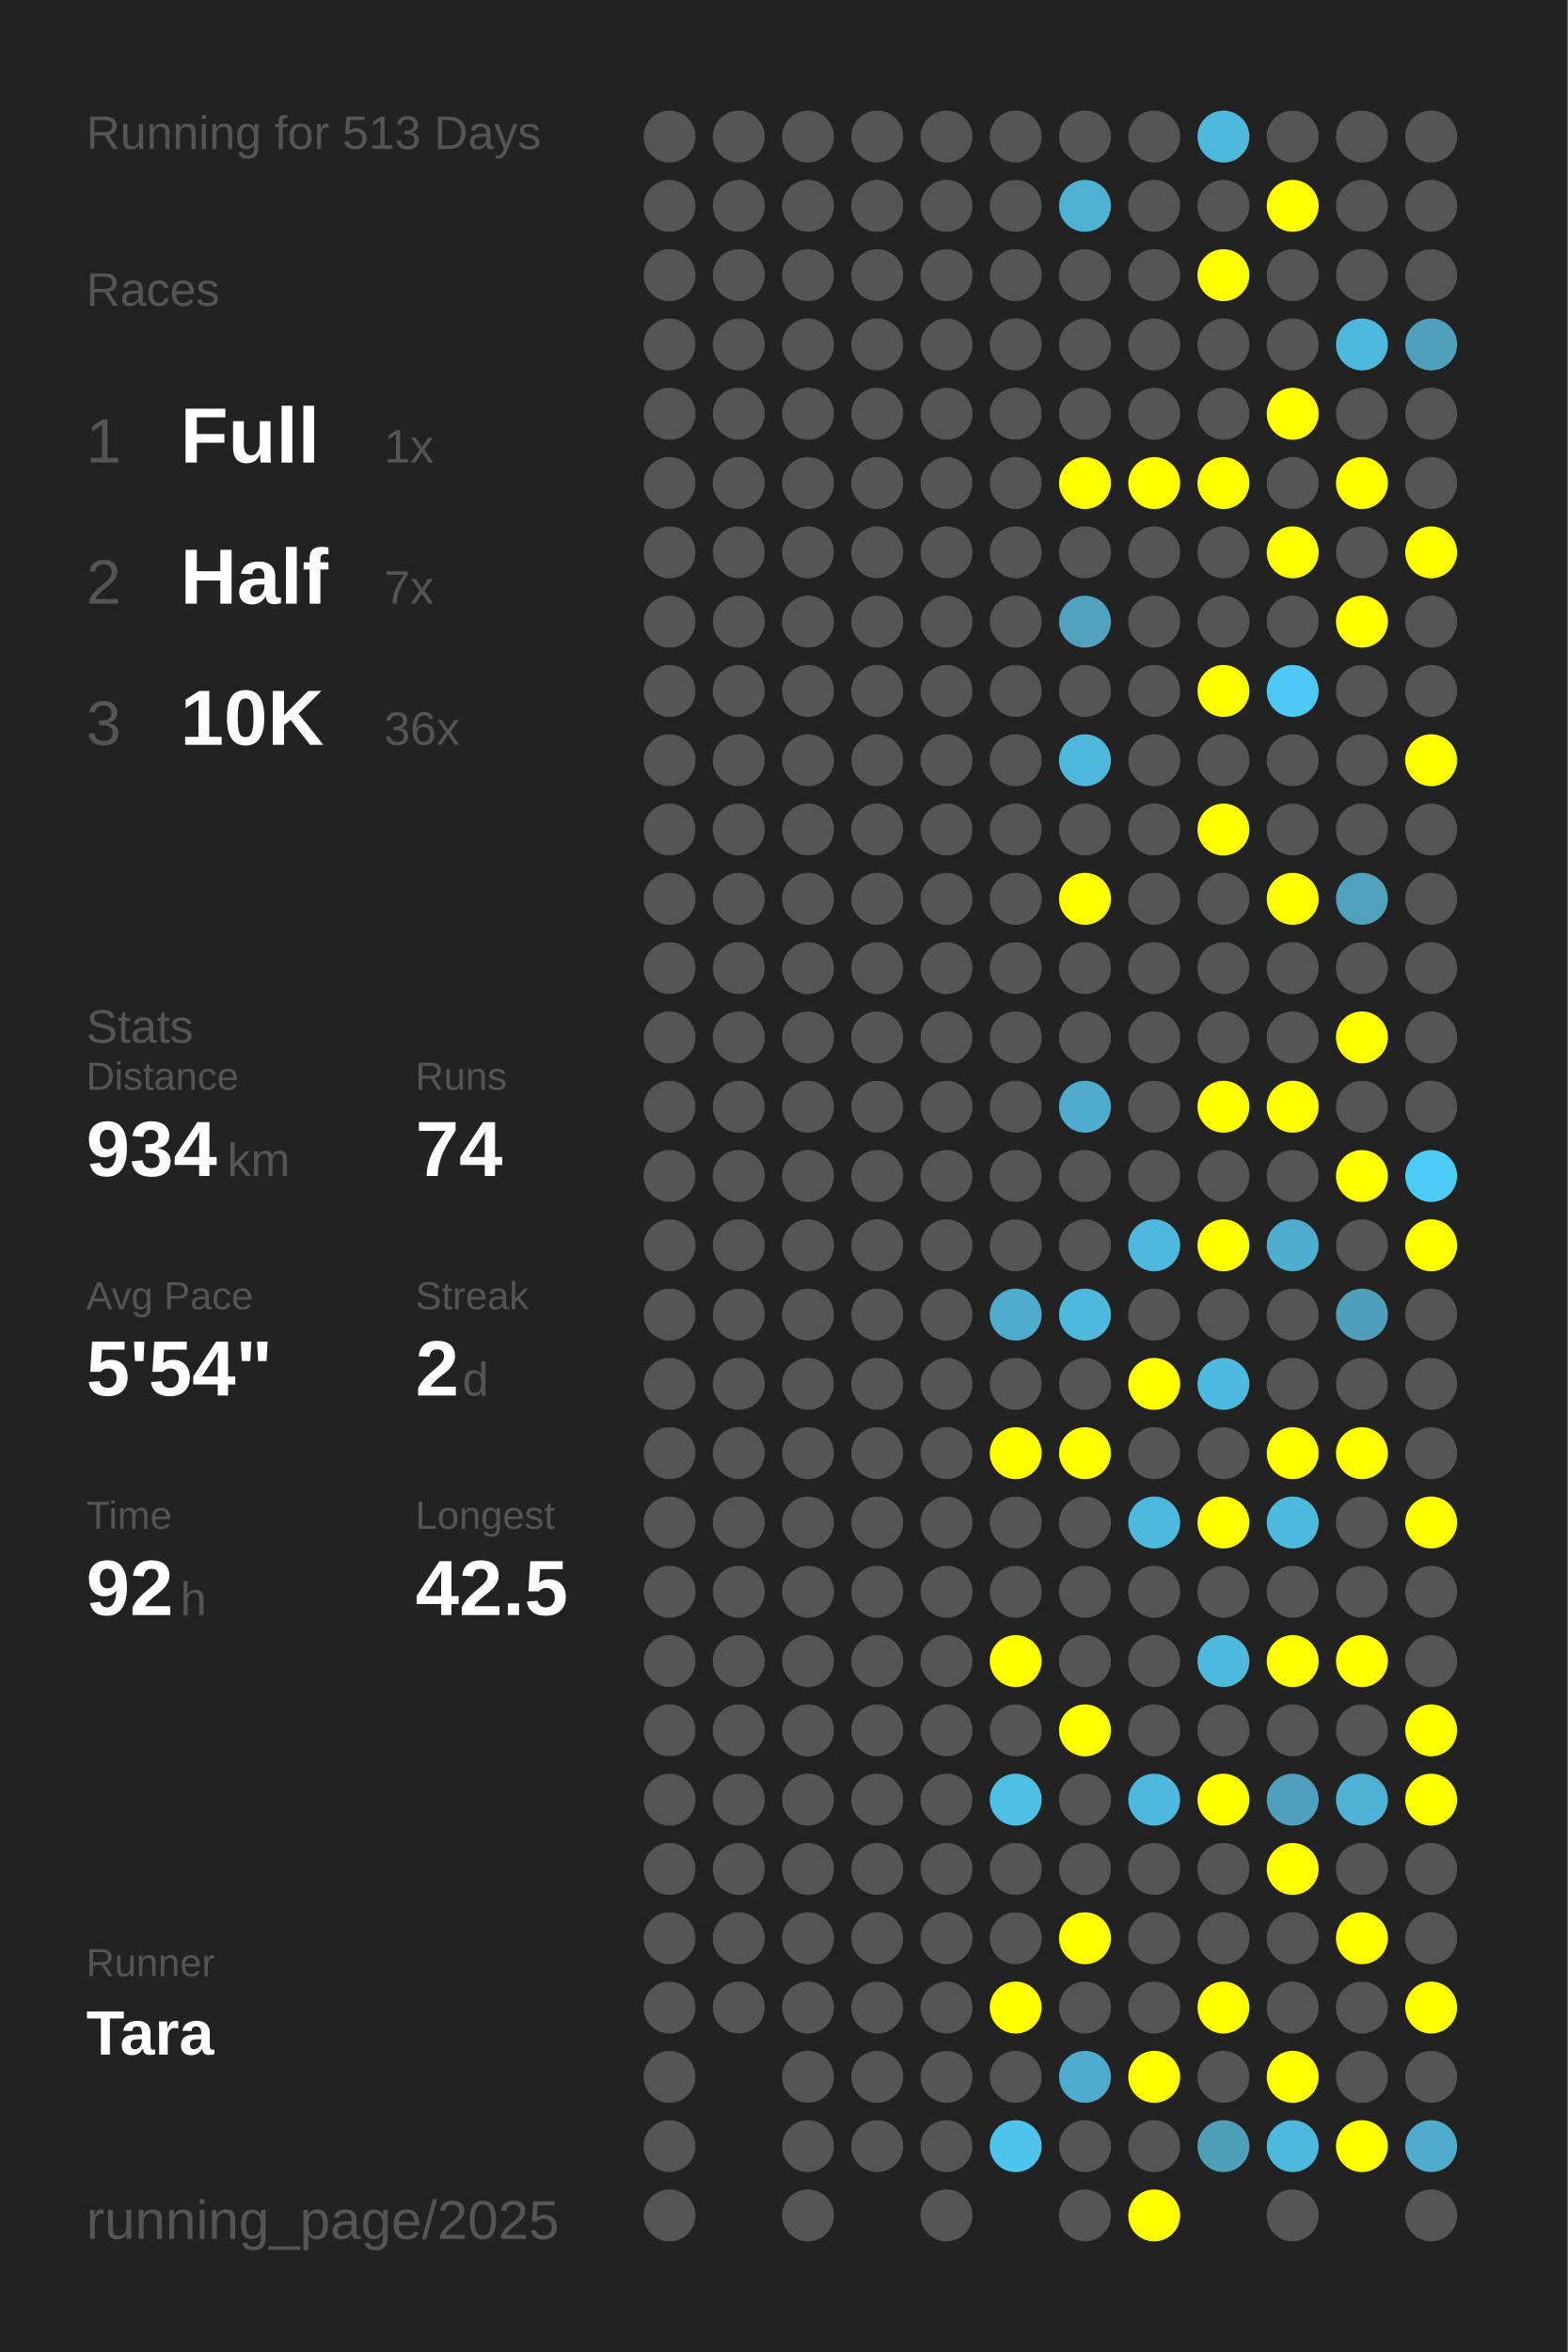
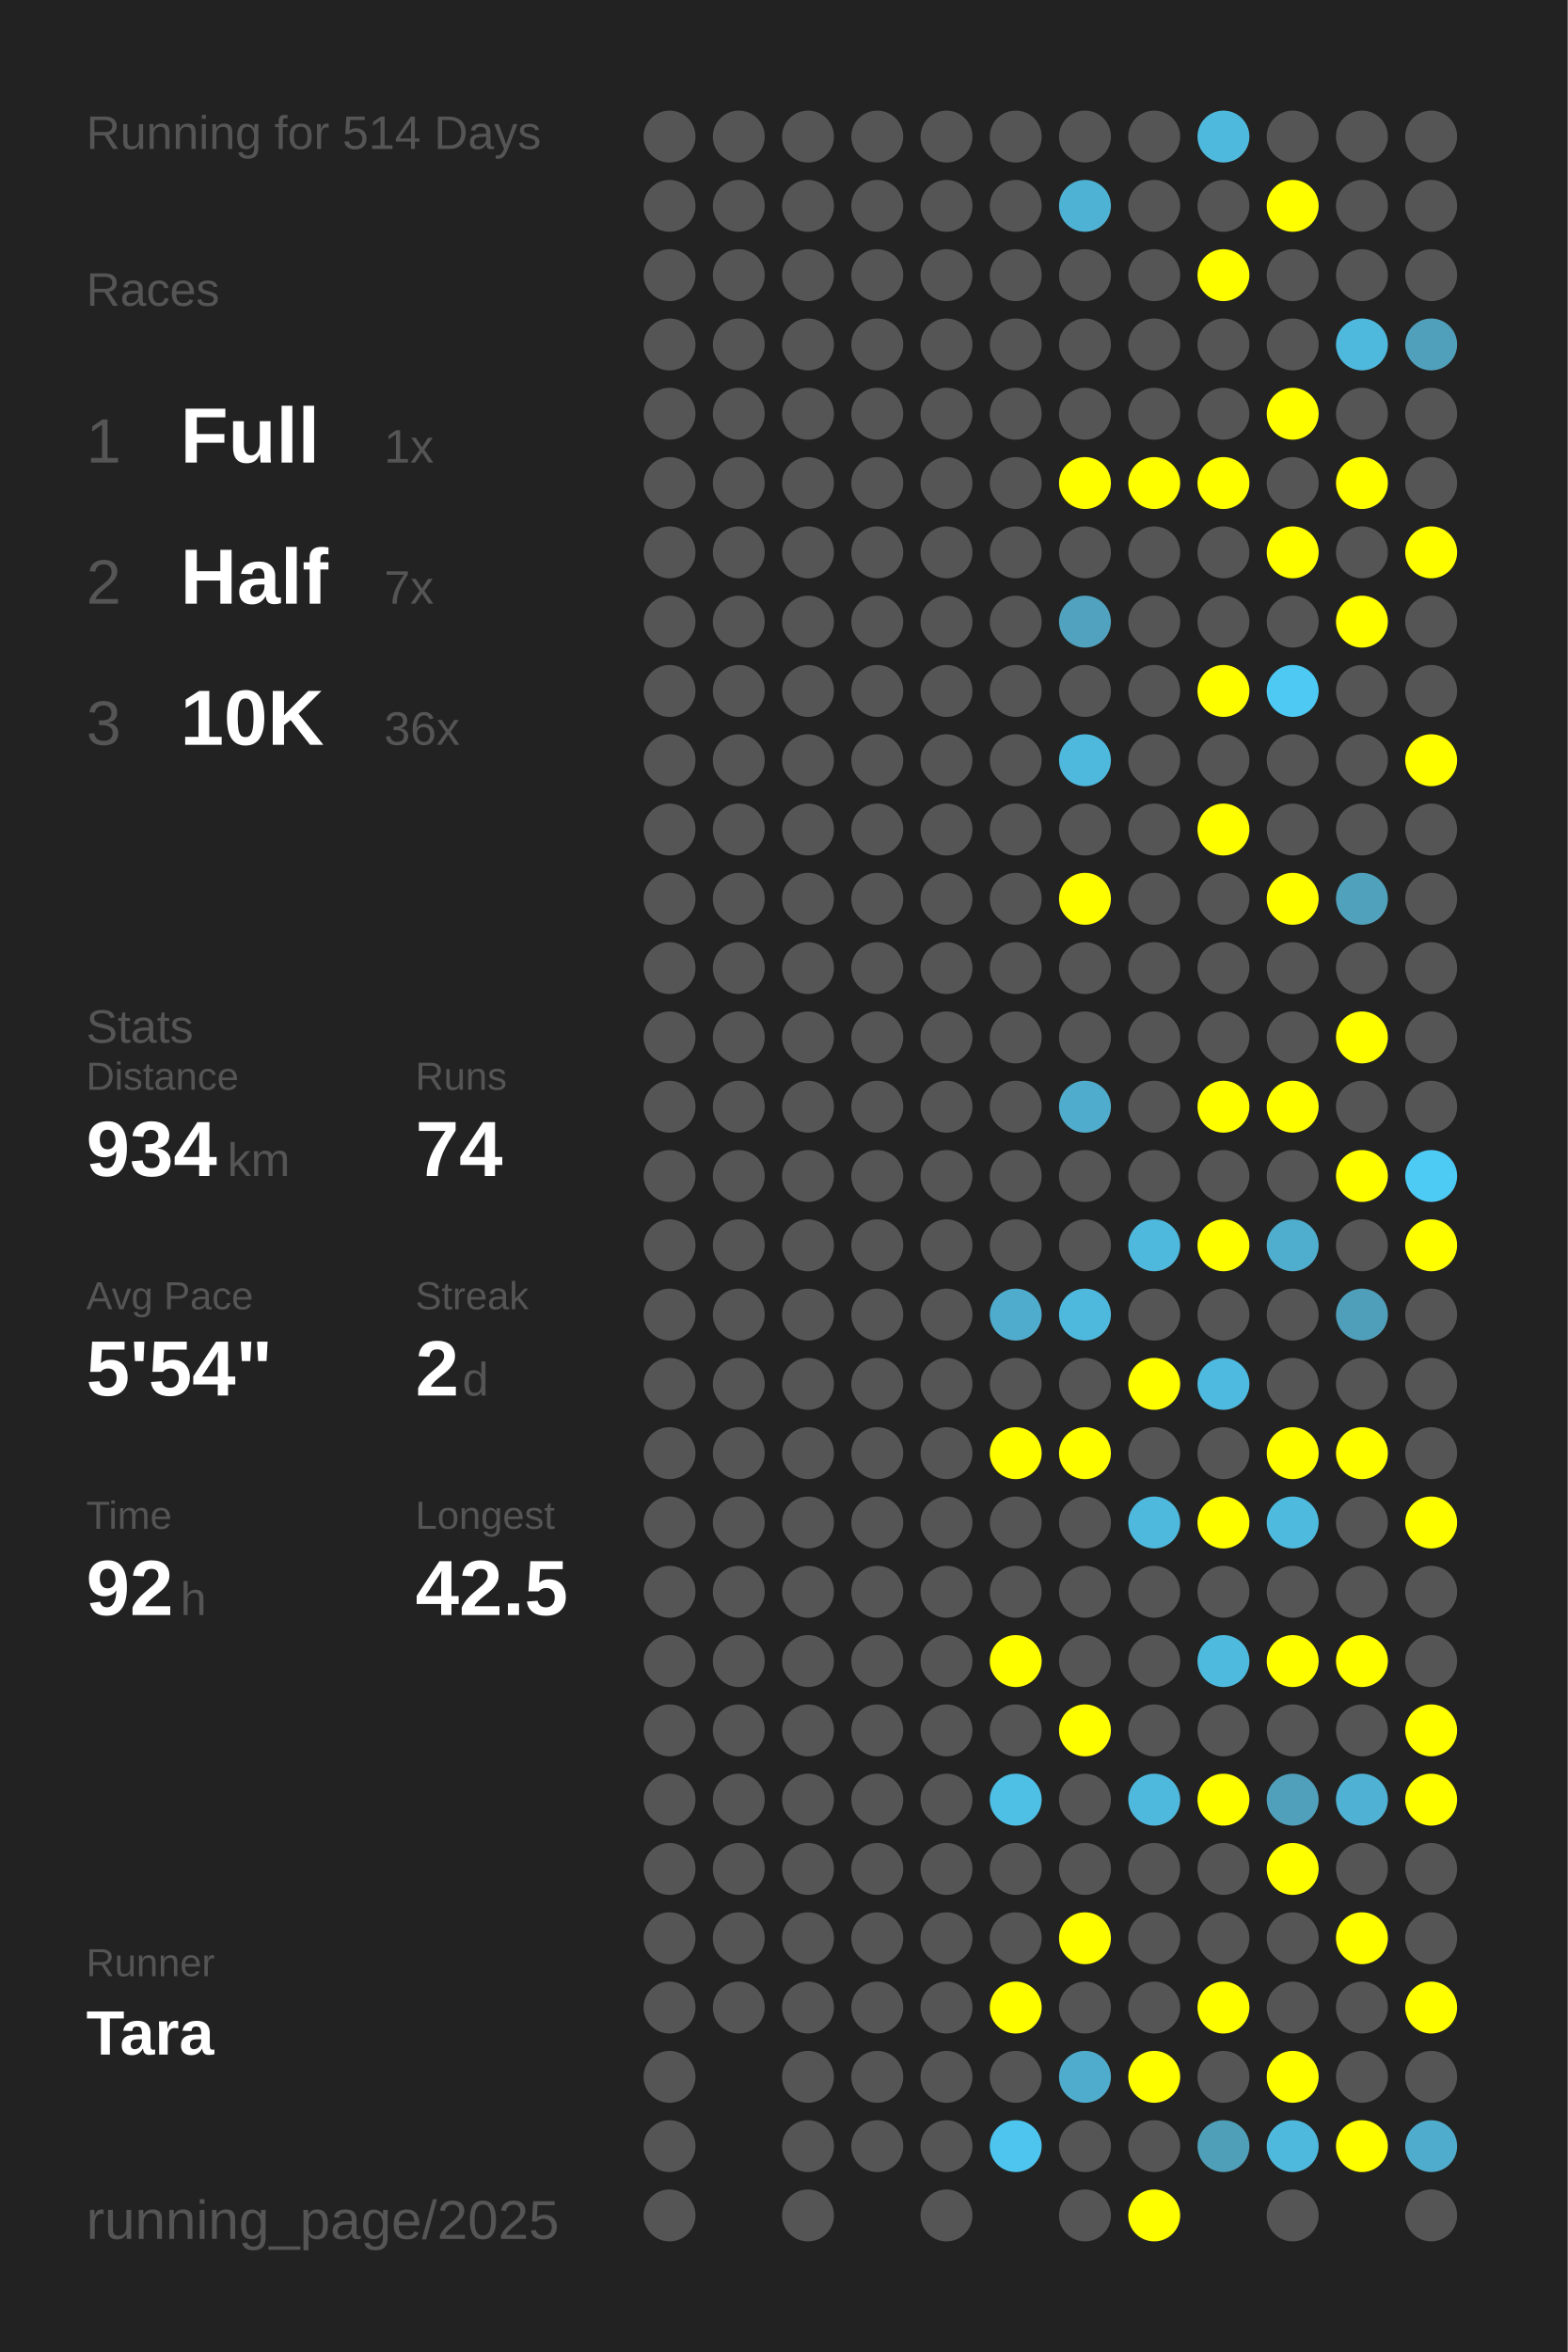
<svg xmlns="http://www.w3.org/2000/svg" baseProfile="full" height="300mm" version="1.1" viewBox="0,0,200,300" width="200mm">
  <defs />
  <rect fill="#222222" height="300" width="200" x="0" y="0" />
-   <text fill="#555555" style="font-size:6px; font-family:Arial;" x="11" y="19">Running for 513 Days</text>
+   <text fill="#555555" style="font-size:6px; font-family:Arial;" x="11" y="19">Running for 514 Days</text>
  <text fill="#555555" style="font-size:6px; font-family:Arial;" x="11" y="39">Races</text>
  <text fill="#555555" style="font-size:8px; font-family:Arial;" x="11" y="59">1</text>
  <text fill="#FFFFFF" style="font-size:10px; font-family:Arial; font-weight:bold;" x="23" y="59">Full</text>
  <text fill="#555555" style="font-size:6px; font-family:Arial;" x="49" y="59">1x</text>
  <text fill="#555555" style="font-size:8px; font-family:Arial;" x="11" y="77">2</text>
  <text fill="#FFFFFF" style="font-size:10px; font-family:Arial; font-weight:bold;" x="23" y="77">Half</text>
  <text fill="#555555" style="font-size:6px; font-family:Arial;" x="49" y="77">7x</text>
  <text fill="#555555" style="font-size:8px; font-family:Arial;" x="11" y="95">3</text>
  <text fill="#FFFFFF" style="font-size:10px; font-family:Arial; font-weight:bold;" x="23" y="95">10K</text>
  <text fill="#555555" style="font-size:6px; font-family:Arial;" x="49" y="95">36x</text>
  <text fill="#555555" style="font-size:6px; font-family:Arial;" x="11" y="133">Stats</text>
  <text fill="#555555" style="font-size:5px; font-family:Arial;" x="11" y="139">Distance</text>
  <text fill="#FFFFFF" style="font-size:10px; font-family:Arial; font-weight:bold;" x="11" y="150">934</text>
  <text fill="#555555" style="font-size:6px; font-family:Arial;" x="29" y="150">km</text>
  <text fill="#555555" style="font-size:5px; font-family:Arial;" x="53" y="139">Runs</text>
  <text fill="#FFFFFF" style="font-size:10px; font-family:Arial; font-weight:bold;" x="53" y="150">74</text>
  <text fill="#555555" style="font-size:5px; font-family:Arial;" x="11" y="167">Avg Pace</text>
  <text fill="#FFFFFF" style="font-size:10px; font-family:Arial; font-weight:bold;" x="11" y="178">5'54"</text>
  <text fill="#555555" style="font-size:5px; font-family:Arial;" x="53" y="167">Streak</text>
  <text fill="#FFFFFF" style="font-size:10px; font-family:Arial; font-weight:bold;" x="53" y="178">2</text>
  <text fill="#555555" style="font-size:6px; font-family:Arial;" x="59" y="178">d</text>
  <text fill="#555555" style="font-size:5px; font-family:Arial;" x="11" y="195">Time</text>
  <text fill="#FFFFFF" style="font-size:10px; font-family:Arial; font-weight:bold;" x="11" y="206">92</text>
  <text fill="#555555" style="font-size:6px; font-family:Arial;" x="23" y="206">h</text>
  <text fill="#555555" style="font-size:5px; font-family:Arial;" x="53" y="195">Longest</text>
  <text fill="#FFFFFF" style="font-size:10px; font-family:Arial; font-weight:bold;" x="53" y="206">42.5</text>
  <text fill="#555555" style="font-size:5px; font-family:Arial;" x="11" y="252.065">Runner</text>
  <text fill="#FFFFFF" style="font-size:8px; font-family:Arial; font-weight:bold;" x="11" y="262.065">Tara</text>
  <text fill="#555555" style="font-size:7px; font-family:Arial;" x="11" y="285.581">running_page/2025</text>
  <circle cx="85.417" cy="17.419" fill="#555555" r="3.312" />
  <circle cx="85.417" cy="26.258" fill="#555555" r="3.312" />
  <circle cx="85.417" cy="35.097" fill="#555555" r="3.312" />
  <circle cx="85.417" cy="43.935" fill="#555555" r="3.312" />
  <circle cx="85.417" cy="52.774" fill="#555555" r="3.312" />
  <circle cx="85.417" cy="61.613" fill="#555555" r="3.312" />
  <circle cx="85.417" cy="70.452" fill="#555555" r="3.312" />
  <circle cx="85.417" cy="79.29" fill="#555555" r="3.312" />
  <circle cx="85.417" cy="88.129" fill="#555555" r="3.312" />
  <circle cx="85.417" cy="96.968" fill="#555555" r="3.312" />
  <circle cx="85.417" cy="105.806" fill="#555555" r="3.312" />
  <circle cx="85.417" cy="114.645" fill="#555555" r="3.312" />
  <circle cx="85.417" cy="123.484" fill="#555555" r="3.312" />
  <circle cx="85.417" cy="132.323" fill="#555555" r="3.312" />
  <circle cx="85.417" cy="141.161" fill="#555555" r="3.312" />
  <circle cx="85.417" cy="150" fill="#555555" r="3.312" />
  <circle cx="85.417" cy="158.839" fill="#555555" r="3.312" />
  <circle cx="85.417" cy="167.677" fill="#555555" r="3.312" />
  <circle cx="85.417" cy="176.516" fill="#555555" r="3.312" />
  <circle cx="85.417" cy="185.355" fill="#555555" r="3.312" />
  <circle cx="85.417" cy="194.194" fill="#555555" r="3.312" />
  <circle cx="85.417" cy="203.032" fill="#555555" r="3.312" />
  <circle cx="85.417" cy="211.871" fill="#555555" r="3.312" />
  <circle cx="85.417" cy="220.71" fill="#555555" r="3.312" />
  <circle cx="85.417" cy="229.548" fill="#555555" r="3.312" />
  <circle cx="85.417" cy="238.387" fill="#555555" r="3.312" />
  <circle cx="85.417" cy="247.226" fill="#555555" r="3.312" />
  <circle cx="85.417" cy="256.065" fill="#555555" r="3.312" />
  <circle cx="85.417" cy="264.903" fill="#555555" r="3.312" />
  <circle cx="85.417" cy="273.742" fill="#555555" r="3.312" />
  <circle cx="85.417" cy="282.581" fill="#555555" r="3.312" />
  <circle cx="94.25" cy="17.419" fill="#555555" r="3.312" />
  <circle cx="94.25" cy="26.258" fill="#555555" r="3.312" />
  <circle cx="94.25" cy="35.097" fill="#555555" r="3.312" />
  <circle cx="94.25" cy="43.935" fill="#555555" r="3.312" />
  <circle cx="94.25" cy="52.774" fill="#555555" r="3.312" />
  <circle cx="94.25" cy="61.613" fill="#555555" r="3.312" />
  <circle cx="94.25" cy="70.452" fill="#555555" r="3.312" />
  <circle cx="94.25" cy="79.29" fill="#555555" r="3.312" />
  <circle cx="94.25" cy="88.129" fill="#555555" r="3.312" />
  <circle cx="94.25" cy="96.968" fill="#555555" r="3.312" />
  <circle cx="94.25" cy="105.806" fill="#555555" r="3.312" />
  <circle cx="94.25" cy="114.645" fill="#555555" r="3.312" />
  <circle cx="94.25" cy="123.484" fill="#555555" r="3.312" />
  <circle cx="94.25" cy="132.323" fill="#555555" r="3.312" />
  <circle cx="94.25" cy="141.161" fill="#555555" r="3.312" />
  <circle cx="94.25" cy="150" fill="#555555" r="3.312" />
  <circle cx="94.25" cy="158.839" fill="#555555" r="3.312" />
  <circle cx="94.25" cy="167.677" fill="#555555" r="3.312" />
  <circle cx="94.25" cy="176.516" fill="#555555" r="3.312" />
  <circle cx="94.25" cy="185.355" fill="#555555" r="3.312" />
  <circle cx="94.25" cy="194.194" fill="#555555" r="3.312" />
  <circle cx="94.25" cy="203.032" fill="#555555" r="3.312" />
  <circle cx="94.25" cy="211.871" fill="#555555" r="3.312" />
  <circle cx="94.25" cy="220.71" fill="#555555" r="3.312" />
  <circle cx="94.25" cy="229.548" fill="#555555" r="3.312" />
  <circle cx="94.25" cy="238.387" fill="#555555" r="3.312" />
  <circle cx="94.25" cy="247.226" fill="#555555" r="3.312" />
  <circle cx="94.25" cy="256.065" fill="#555555" r="3.312" />
  <circle cx="103.083" cy="17.419" fill="#555555" r="3.312" />
  <circle cx="103.083" cy="26.258" fill="#555555" r="3.312" />
  <circle cx="103.083" cy="35.097" fill="#555555" r="3.312" />
  <circle cx="103.083" cy="43.935" fill="#555555" r="3.312" />
  <circle cx="103.083" cy="52.774" fill="#555555" r="3.312" />
  <circle cx="103.083" cy="61.613" fill="#555555" r="3.312" />
  <circle cx="103.083" cy="70.452" fill="#555555" r="3.312" />
  <circle cx="103.083" cy="79.29" fill="#555555" r="3.312" />
  <circle cx="103.083" cy="88.129" fill="#555555" r="3.312" />
  <circle cx="103.083" cy="96.968" fill="#555555" r="3.312" />
  <circle cx="103.083" cy="105.806" fill="#555555" r="3.312" />
  <circle cx="103.083" cy="114.645" fill="#555555" r="3.312" />
  <circle cx="103.083" cy="123.484" fill="#555555" r="3.312" />
  <circle cx="103.083" cy="132.323" fill="#555555" r="3.312" />
  <circle cx="103.083" cy="141.161" fill="#555555" r="3.312" />
  <circle cx="103.083" cy="150" fill="#555555" r="3.312" />
  <circle cx="103.083" cy="158.839" fill="#555555" r="3.312" />
  <circle cx="103.083" cy="167.677" fill="#555555" r="3.312" />
  <circle cx="103.083" cy="176.516" fill="#555555" r="3.312" />
  <circle cx="103.083" cy="185.355" fill="#555555" r="3.312" />
  <circle cx="103.083" cy="194.194" fill="#555555" r="3.312" />
  <circle cx="103.083" cy="203.032" fill="#555555" r="3.312" />
  <circle cx="103.083" cy="211.871" fill="#555555" r="3.312" />
  <circle cx="103.083" cy="220.71" fill="#555555" r="3.312" />
  <circle cx="103.083" cy="229.548" fill="#555555" r="3.312" />
  <circle cx="103.083" cy="238.387" fill="#555555" r="3.312" />
  <circle cx="103.083" cy="247.226" fill="#555555" r="3.312" />
  <circle cx="103.083" cy="256.065" fill="#555555" r="3.312" />
  <circle cx="103.083" cy="264.903" fill="#555555" r="3.312" />
  <circle cx="103.083" cy="273.742" fill="#555555" r="3.312" />
  <circle cx="103.083" cy="282.581" fill="#555555" r="3.312" />
  <circle cx="111.917" cy="17.419" fill="#555555" r="3.312" />
  <circle cx="111.917" cy="26.258" fill="#555555" r="3.312" />
  <circle cx="111.917" cy="35.097" fill="#555555" r="3.312" />
  <circle cx="111.917" cy="43.935" fill="#555555" r="3.312" />
  <circle cx="111.917" cy="52.774" fill="#555555" r="3.312" />
  <circle cx="111.917" cy="61.613" fill="#555555" r="3.312" />
  <circle cx="111.917" cy="70.452" fill="#555555" r="3.312" />
  <circle cx="111.917" cy="79.29" fill="#555555" r="3.312" />
  <circle cx="111.917" cy="88.129" fill="#555555" r="3.312" />
  <circle cx="111.917" cy="96.968" fill="#555555" r="3.312" />
  <circle cx="111.917" cy="105.806" fill="#555555" r="3.312" />
  <circle cx="111.917" cy="114.645" fill="#555555" r="3.312" />
  <circle cx="111.917" cy="123.484" fill="#555555" r="3.312" />
  <circle cx="111.917" cy="132.323" fill="#555555" r="3.312" />
  <circle cx="111.917" cy="141.161" fill="#555555" r="3.312" />
  <circle cx="111.917" cy="150" fill="#555555" r="3.312" />
  <circle cx="111.917" cy="158.839" fill="#555555" r="3.312" />
  <circle cx="111.917" cy="167.677" fill="#555555" r="3.312" />
  <circle cx="111.917" cy="176.516" fill="#555555" r="3.312" />
  <circle cx="111.917" cy="185.355" fill="#555555" r="3.312" />
  <circle cx="111.917" cy="194.194" fill="#555555" r="3.312" />
  <circle cx="111.917" cy="203.032" fill="#555555" r="3.312" />
  <circle cx="111.917" cy="211.871" fill="#555555" r="3.312" />
  <circle cx="111.917" cy="220.71" fill="#555555" r="3.312" />
  <circle cx="111.917" cy="229.548" fill="#555555" r="3.312" />
  <circle cx="111.917" cy="238.387" fill="#555555" r="3.312" />
  <circle cx="111.917" cy="247.226" fill="#555555" r="3.312" />
  <circle cx="111.917" cy="256.065" fill="#555555" r="3.312" />
  <circle cx="111.917" cy="264.903" fill="#555555" r="3.312" />
  <circle cx="111.917" cy="273.742" fill="#555555" r="3.312" />
  <circle cx="120.75" cy="17.419" fill="#555555" r="3.312" />
  <circle cx="120.75" cy="26.258" fill="#555555" r="3.312" />
  <circle cx="120.75" cy="35.097" fill="#555555" r="3.312" />
  <circle cx="120.75" cy="43.935" fill="#555555" r="3.312" />
  <circle cx="120.75" cy="52.774" fill="#555555" r="3.312" />
  <circle cx="120.75" cy="61.613" fill="#555555" r="3.312" />
  <circle cx="120.75" cy="70.452" fill="#555555" r="3.312" />
  <circle cx="120.75" cy="79.29" fill="#555555" r="3.312" />
  <circle cx="120.75" cy="88.129" fill="#555555" r="3.312" />
  <circle cx="120.75" cy="96.968" fill="#555555" r="3.312" />
  <circle cx="120.75" cy="105.806" fill="#555555" r="3.312" />
  <circle cx="120.75" cy="114.645" fill="#555555" r="3.312" />
  <circle cx="120.75" cy="123.484" fill="#555555" r="3.312" />
  <circle cx="120.75" cy="132.323" fill="#555555" r="3.312" />
  <circle cx="120.75" cy="141.161" fill="#555555" r="3.312" />
  <circle cx="120.75" cy="150" fill="#555555" r="3.312" />
  <circle cx="120.75" cy="158.839" fill="#555555" r="3.312" />
  <circle cx="120.75" cy="167.677" fill="#555555" r="3.312" />
  <circle cx="120.75" cy="176.516" fill="#555555" r="3.312" />
  <circle cx="120.75" cy="185.355" fill="#555555" r="3.312" />
  <circle cx="120.75" cy="194.194" fill="#555555" r="3.312" />
  <circle cx="120.75" cy="203.032" fill="#555555" r="3.312" />
  <circle cx="120.75" cy="211.871" fill="#555555" r="3.312" />
  <circle cx="120.75" cy="220.71" fill="#555555" r="3.312" />
  <circle cx="120.75" cy="229.548" fill="#555555" r="3.312" />
  <circle cx="120.75" cy="238.387" fill="#555555" r="3.312" />
  <circle cx="120.75" cy="247.226" fill="#555555" r="3.312" />
  <circle cx="120.75" cy="256.065" fill="#555555" r="3.312" />
  <circle cx="120.75" cy="264.903" fill="#555555" r="3.312" />
  <circle cx="120.75" cy="273.742" fill="#555555" r="3.312" />
  <circle cx="120.75" cy="282.581" fill="#555555" r="3.312" />
  <circle cx="129.583" cy="17.419" fill="#555555" r="3.312" />
  <circle cx="129.583" cy="26.258" fill="#555555" r="3.312" />
  <circle cx="129.583" cy="35.097" fill="#555555" r="3.312" />
  <circle cx="129.583" cy="43.935" fill="#555555" r="3.312" />
  <circle cx="129.583" cy="52.774" fill="#555555" r="3.312" />
  <circle cx="129.583" cy="61.613" fill="#555555" r="3.312" />
  <circle cx="129.583" cy="70.452" fill="#555555" r="3.312" />
  <circle cx="129.583" cy="79.29" fill="#555555" r="3.312" />
  <circle cx="129.583" cy="88.129" fill="#555555" r="3.312" />
  <circle cx="129.583" cy="96.968" fill="#555555" r="3.312" />
  <circle cx="129.583" cy="105.806" fill="#555555" r="3.312" />
  <circle cx="129.583" cy="114.645" fill="#555555" r="3.312" />
  <circle cx="129.583" cy="123.484" fill="#555555" r="3.312" />
  <circle cx="129.583" cy="132.323" fill="#555555" r="3.312" />
  <circle cx="129.583" cy="141.161" fill="#555555" r="3.312" />
  <circle cx="129.583" cy="150" fill="#555555" r="3.312" />
  <circle cx="129.583" cy="158.839" fill="#555555" r="3.312" />
  <circle cx="129.583" cy="167.677" fill="#4faccc" r="3.312" />
  <circle cx="129.583" cy="176.516" fill="#555555" r="3.312" />
  <circle cx="129.583" cy="185.355" fill="#FFFF00" r="3.312" />
  <circle cx="129.583" cy="194.194" fill="#555555" r="3.312" />
  <circle cx="129.583" cy="203.032" fill="#555555" r="3.312" />
  <circle cx="129.583" cy="211.871" fill="#FFFF00" r="3.312" />
  <circle cx="129.583" cy="220.71" fill="#555555" r="3.312" />
  <circle cx="129.583" cy="229.548" fill="#4ebfe5" r="3.312" />
  <circle cx="129.583" cy="238.387" fill="#555555" r="3.312" />
  <circle cx="129.583" cy="247.226" fill="#555555" r="3.312" />
  <circle cx="129.583" cy="256.065" fill="#FFFF00" r="3.312" />
  <circle cx="129.583" cy="264.903" fill="#555555" r="3.312" />
  <circle cx="129.583" cy="273.742" fill="#4dc5ee" r="3.312" />
  <circle cx="138.417" cy="17.419" fill="#555555" r="3.312" />
  <circle cx="138.417" cy="26.258" fill="#4eb2d4" r="3.312" />
  <circle cx="138.417" cy="35.097" fill="#555555" r="3.312" />
  <circle cx="138.417" cy="43.935" fill="#555555" r="3.312" />
  <circle cx="138.417" cy="52.774" fill="#555555" r="3.312" />
  <circle cx="138.417" cy="61.613" fill="#FFFF00" r="3.312" />
  <circle cx="138.417" cy="70.452" fill="#555555" r="3.312" />
  <circle cx="138.417" cy="79.29" fill="#50a2be" r="3.312" />
  <circle cx="138.417" cy="88.129" fill="#555555" r="3.312" />
  <circle cx="138.417" cy="96.968" fill="#4eb9dd" r="3.312" />
  <circle cx="138.417" cy="105.806" fill="#555555" r="3.312" />
  <circle cx="138.417" cy="114.645" fill="#FFFF00" r="3.312" />
  <circle cx="138.417" cy="123.484" fill="#555555" r="3.312" />
  <circle cx="138.417" cy="132.323" fill="#555555" r="3.312" />
  <circle cx="138.417" cy="141.161" fill="#4faccc" r="3.312" />
  <circle cx="138.417" cy="150" fill="#555555" r="3.312" />
  <circle cx="138.417" cy="158.839" fill="#555555" r="3.312" />
  <circle cx="138.417" cy="167.677" fill="#4eb9dd" r="3.312" />
  <circle cx="138.417" cy="176.516" fill="#555555" r="3.312" />
  <circle cx="138.417" cy="185.355" fill="#FFFF00" r="3.312" />
  <circle cx="138.417" cy="194.194" fill="#555555" r="3.312" />
  <circle cx="138.417" cy="203.032" fill="#555555" r="3.312" />
  <circle cx="138.417" cy="211.871" fill="#555555" r="3.312" />
  <circle cx="138.417" cy="220.71" fill="#FFFF00" r="3.312" />
  <circle cx="138.417" cy="229.548" fill="#555555" r="3.312" />
  <circle cx="138.417" cy="238.387" fill="#555555" r="3.312" />
  <circle cx="138.417" cy="247.226" fill="#FFFF00" r="3.312" />
  <circle cx="138.417" cy="256.065" fill="#555555" r="3.312" />
  <circle cx="138.417" cy="264.903" fill="#4faccc" r="3.312" />
  <circle cx="138.417" cy="273.742" fill="#555555" r="3.312" />
  <circle cx="138.417" cy="282.581" fill="#555555" r="3.312" />
  <circle cx="147.25" cy="17.419" fill="#555555" r="3.312" />
  <circle cx="147.25" cy="26.258" fill="#555555" r="3.312" />
  <circle cx="147.25" cy="35.097" fill="#555555" r="3.312" />
  <circle cx="147.25" cy="43.935" fill="#555555" r="3.312" />
  <circle cx="147.25" cy="52.774" fill="#555555" r="3.312" />
  <circle cx="147.25" cy="61.613" fill="#FFFF00" r="3.312" />
  <circle cx="147.25" cy="70.452" fill="#555555" r="3.312" />
  <circle cx="147.25" cy="79.29" fill="#555555" r="3.312" />
  <circle cx="147.25" cy="88.129" fill="#555555" r="3.312" />
  <circle cx="147.25" cy="96.968" fill="#555555" r="3.312" />
  <circle cx="147.25" cy="105.806" fill="#555555" r="3.312" />
  <circle cx="147.25" cy="114.645" fill="#555555" r="3.312" />
  <circle cx="147.25" cy="123.484" fill="#555555" r="3.312" />
  <circle cx="147.25" cy="132.323" fill="#555555" r="3.312" />
  <circle cx="147.25" cy="141.161" fill="#555555" r="3.312" />
  <circle cx="147.25" cy="150" fill="#555555" r="3.312" />
  <circle cx="147.25" cy="158.839" fill="#4eb9dd" r="3.312" />
  <circle cx="147.25" cy="167.677" fill="#555555" r="3.312" />
  <circle cx="147.25" cy="176.516" fill="#FFFF00" r="3.312" />
  <circle cx="147.25" cy="185.355" fill="#555555" r="3.312" />
  <circle cx="147.25" cy="194.194" fill="#4eb9dd" r="3.312" />
  <circle cx="147.25" cy="203.032" fill="#555555" r="3.312" />
  <circle cx="147.25" cy="211.871" fill="#555555" r="3.312" />
  <circle cx="147.25" cy="220.71" fill="#555555" r="3.312" />
  <circle cx="147.25" cy="229.548" fill="#4eb9dd" r="3.312" />
  <circle cx="147.25" cy="238.387" fill="#555555" r="3.312" />
  <circle cx="147.25" cy="247.226" fill="#555555" r="3.312" />
  <circle cx="147.25" cy="256.065" fill="#555555" r="3.312" />
  <circle cx="147.25" cy="264.903" fill="#FFFF00" r="3.312" />
  <circle cx="147.25" cy="273.742" fill="#555555" r="3.312" />
  <circle cx="147.25" cy="282.581" fill="#FFFF00" r="3.312" />
  <circle cx="156.083" cy="17.419" fill="#4eb9dd" r="3.312" />
  <circle cx="156.083" cy="26.258" fill="#555555" r="3.312" />
  <circle cx="156.083" cy="35.097" fill="#FFFF00" r="3.312" />
  <circle cx="156.083" cy="43.935" fill="#555555" r="3.312" />
  <circle cx="156.083" cy="52.774" fill="#555555" r="3.312" />
  <circle cx="156.083" cy="61.613" fill="#FFFF00" r="3.312" />
  <circle cx="156.083" cy="70.452" fill="#555555" r="3.312" />
  <circle cx="156.083" cy="79.29" fill="#555555" r="3.312" />
  <circle cx="156.083" cy="88.129" fill="#FFFF00" r="3.312" />
  <circle cx="156.083" cy="96.968" fill="#555555" r="3.312" />
  <circle cx="156.083" cy="105.806" fill="#FFFF00" r="3.312" />
  <circle cx="156.083" cy="114.645" fill="#555555" r="3.312" />
  <circle cx="156.083" cy="123.484" fill="#555555" r="3.312" />
  <circle cx="156.083" cy="132.323" fill="#555555" r="3.312" />
  <circle cx="156.083" cy="141.161" fill="#FFFF00" r="3.312" />
  <circle cx="156.083" cy="150" fill="#555555" r="3.312" />
  <circle cx="156.083" cy="158.839" fill="#FFFF00" r="3.312" />
  <circle cx="156.083" cy="167.677" fill="#555555" r="3.312" />
  <circle cx="156.083" cy="176.516" fill="#4ebadf" r="3.312" />
  <circle cx="156.083" cy="185.355" fill="#555555" r="3.312" />
  <circle cx="156.083" cy="194.194" fill="#FFFF00" r="3.312" />
  <circle cx="156.083" cy="203.032" fill="#555555" r="3.312" />
  <circle cx="156.083" cy="211.871" fill="#4ebade" r="3.312" />
  <circle cx="156.083" cy="220.71" fill="#555555" r="3.312" />
  <circle cx="156.083" cy="229.548" fill="#FFFF00" r="3.312" />
  <circle cx="156.083" cy="238.387" fill="#555555" r="3.312" />
  <circle cx="156.083" cy="247.226" fill="#555555" r="3.312" />
  <circle cx="156.083" cy="256.065" fill="#FFFF00" r="3.312" />
  <circle cx="156.083" cy="264.903" fill="#555555" r="3.312" />
  <circle cx="156.083" cy="273.742" fill="#509fb9" r="3.312" />
  <circle cx="164.917" cy="17.419" fill="#555555" r="3.312" />
  <circle cx="164.917" cy="26.258" fill="#FFFF00" r="3.312" />
  <circle cx="164.917" cy="35.097" fill="#555555" r="3.312" />
  <circle cx="164.917" cy="43.935" fill="#555555" r="3.312" />
  <circle cx="164.917" cy="52.774" fill="#FFFF00" r="3.312" />
  <circle cx="164.917" cy="61.613" fill="#555555" r="3.312" />
  <circle cx="164.917" cy="70.452" fill="#FFFF00" r="3.312" />
  <circle cx="164.917" cy="79.29" fill="#555555" r="3.312" />
  <circle cx="164.917" cy="88.129" fill="#4dc9f3" r="3.312" />
  <circle cx="164.917" cy="96.968" fill="#555555" r="3.312" />
  <circle cx="164.917" cy="105.806" fill="#555555" r="3.312" />
  <circle cx="164.917" cy="114.645" fill="#FFFF00" r="3.312" />
  <circle cx="164.917" cy="123.484" fill="#555555" r="3.312" />
  <circle cx="164.917" cy="132.323" fill="#555555" r="3.312" />
  <circle cx="164.917" cy="141.161" fill="#FFFF00" r="3.312" />
  <circle cx="164.917" cy="150" fill="#555555" r="3.312" />
  <circle cx="164.917" cy="158.839" fill="#4faece" r="3.312" />
  <circle cx="164.917" cy="167.677" fill="#555555" r="3.312" />
  <circle cx="164.917" cy="176.516" fill="#555555" r="3.312" />
  <circle cx="164.917" cy="185.355" fill="#FFFF00" r="3.312" />
  <circle cx="164.917" cy="194.194" fill="#4ebade" r="3.312" />
  <circle cx="164.917" cy="203.032" fill="#555555" r="3.312" />
  <circle cx="164.917" cy="211.871" fill="#FFFF00" r="3.312" />
  <circle cx="164.917" cy="220.71" fill="#555555" r="3.312" />
  <circle cx="164.917" cy="229.548" fill="#50a0bc" r="3.312" />
  <circle cx="164.917" cy="238.387" fill="#FFFF00" r="3.312" />
  <circle cx="164.917" cy="247.226" fill="#555555" r="3.312" />
  <circle cx="164.917" cy="256.065" fill="#555555" r="3.312" />
  <circle cx="164.917" cy="264.903" fill="#FFFF00" r="3.312" />
  <circle cx="164.917" cy="273.742" fill="#4eb9dd" r="3.312" />
  <circle cx="164.917" cy="282.581" fill="#555555" r="3.312" />
  <circle cx="173.75" cy="17.419" fill="#555555" r="3.312" />
  <circle cx="173.75" cy="26.258" fill="#555555" r="3.312" />
  <circle cx="173.75" cy="35.097" fill="#555555" r="3.312" />
  <circle cx="173.75" cy="43.935" fill="#4eb9dd" r="3.312" />
  <circle cx="173.75" cy="52.774" fill="#555555" r="3.312" />
  <circle cx="173.75" cy="61.613" fill="#FFFF00" r="3.312" />
  <circle cx="173.75" cy="70.452" fill="#555555" r="3.312" />
  <circle cx="173.75" cy="79.29" fill="#FFFF00" r="3.312" />
  <circle cx="173.75" cy="88.129" fill="#555555" r="3.312" />
  <circle cx="173.75" cy="96.968" fill="#555555" r="3.312" />
  <circle cx="173.75" cy="105.806" fill="#555555" r="3.312" />
  <circle cx="173.75" cy="114.645" fill="#50a1bc" r="3.312" />
  <circle cx="173.75" cy="123.484" fill="#555555" r="3.312" />
  <circle cx="173.75" cy="132.323" fill="#FFFF00" r="3.312" />
  <circle cx="173.75" cy="141.161" fill="#555555" r="3.312" />
  <circle cx="173.75" cy="150" fill="#FFFF00" r="3.312" />
  <circle cx="173.75" cy="158.839" fill="#555555" r="3.312" />
  <circle cx="173.75" cy="167.677" fill="#509fba" r="3.312" />
  <circle cx="173.75" cy="176.516" fill="#555555" r="3.312" />
  <circle cx="173.75" cy="185.355" fill="#FFFF00" r="3.312" />
  <circle cx="173.75" cy="194.194" fill="#555555" r="3.312" />
  <circle cx="173.75" cy="203.032" fill="#555555" r="3.312" />
  <circle cx="173.75" cy="211.871" fill="#FFFF00" r="3.312" />
  <circle cx="173.75" cy="220.71" fill="#555555" r="3.312" />
  <circle cx="173.75" cy="229.548" fill="#4fb1d3" r="3.312" />
  <circle cx="173.75" cy="238.387" fill="#555555" r="3.312" />
  <circle cx="173.75" cy="247.226" fill="#FFFF00" r="3.312" />
  <circle cx="173.75" cy="256.065" fill="#555555" r="3.312" />
  <circle cx="173.75" cy="264.903" fill="#555555" r="3.312" />
  <circle cx="173.75" cy="273.742" fill="#FFFF00" r="3.312" />
  <circle cx="182.583" cy="17.419" fill="#555555" r="3.312" />
  <circle cx="182.583" cy="26.258" fill="#555555" r="3.312" />
  <circle cx="182.583" cy="35.097" fill="#555555" r="3.312" />
  <circle cx="182.583" cy="43.935" fill="#50a0bb" r="3.312" />
  <circle cx="182.583" cy="52.774" fill="#555555" r="3.312" />
  <circle cx="182.583" cy="61.613" fill="#555555" r="3.312" />
  <circle cx="182.583" cy="70.452" fill="#FFFF00" r="3.312" />
  <circle cx="182.583" cy="79.29" fill="#555555" r="3.312" />
  <circle cx="182.583" cy="88.129" fill="#555555" r="3.312" />
  <circle cx="182.583" cy="96.968" fill="#FFFF00" r="3.312" />
  <circle cx="182.583" cy="105.806" fill="#555555" r="3.312" />
  <circle cx="182.583" cy="114.645" fill="#555555" r="3.312" />
  <circle cx="182.583" cy="123.484" fill="#555555" r="3.312" />
  <circle cx="182.583" cy="132.323" fill="#555555" r="3.312" />
  <circle cx="182.583" cy="141.161" fill="#555555" r="3.312" />
  <circle cx="182.583" cy="150" fill="#4dcbf5" r="3.312" />
  <circle cx="182.583" cy="158.839" fill="#FFFF00" r="3.312" />
  <circle cx="182.583" cy="167.677" fill="#555555" r="3.312" />
  <circle cx="182.583" cy="176.516" fill="#555555" r="3.312" />
  <circle cx="182.583" cy="185.355" fill="#555555" r="3.312" />
  <circle cx="182.583" cy="194.194" fill="#FFFF00" r="3.312" />
  <circle cx="182.583" cy="203.032" fill="#555555" r="3.312" />
  <circle cx="182.583" cy="211.871" fill="#555555" r="3.312" />
  <circle cx="182.583" cy="220.71" fill="#FFFF00" r="3.312" />
  <circle cx="182.583" cy="229.548" fill="#FFFF00" r="3.312" />
  <circle cx="182.583" cy="238.387" fill="#555555" r="3.312" />
  <circle cx="182.583" cy="247.226" fill="#555555" r="3.312" />
  <circle cx="182.583" cy="256.065" fill="#FFFF00" r="3.312" />
  <circle cx="182.583" cy="264.903" fill="#555555" r="3.312" />
  <circle cx="182.583" cy="273.742" fill="#4faccc" r="3.312" />
  <circle cx="182.583" cy="282.581" fill="#555555" r="3.312" />
</svg>
